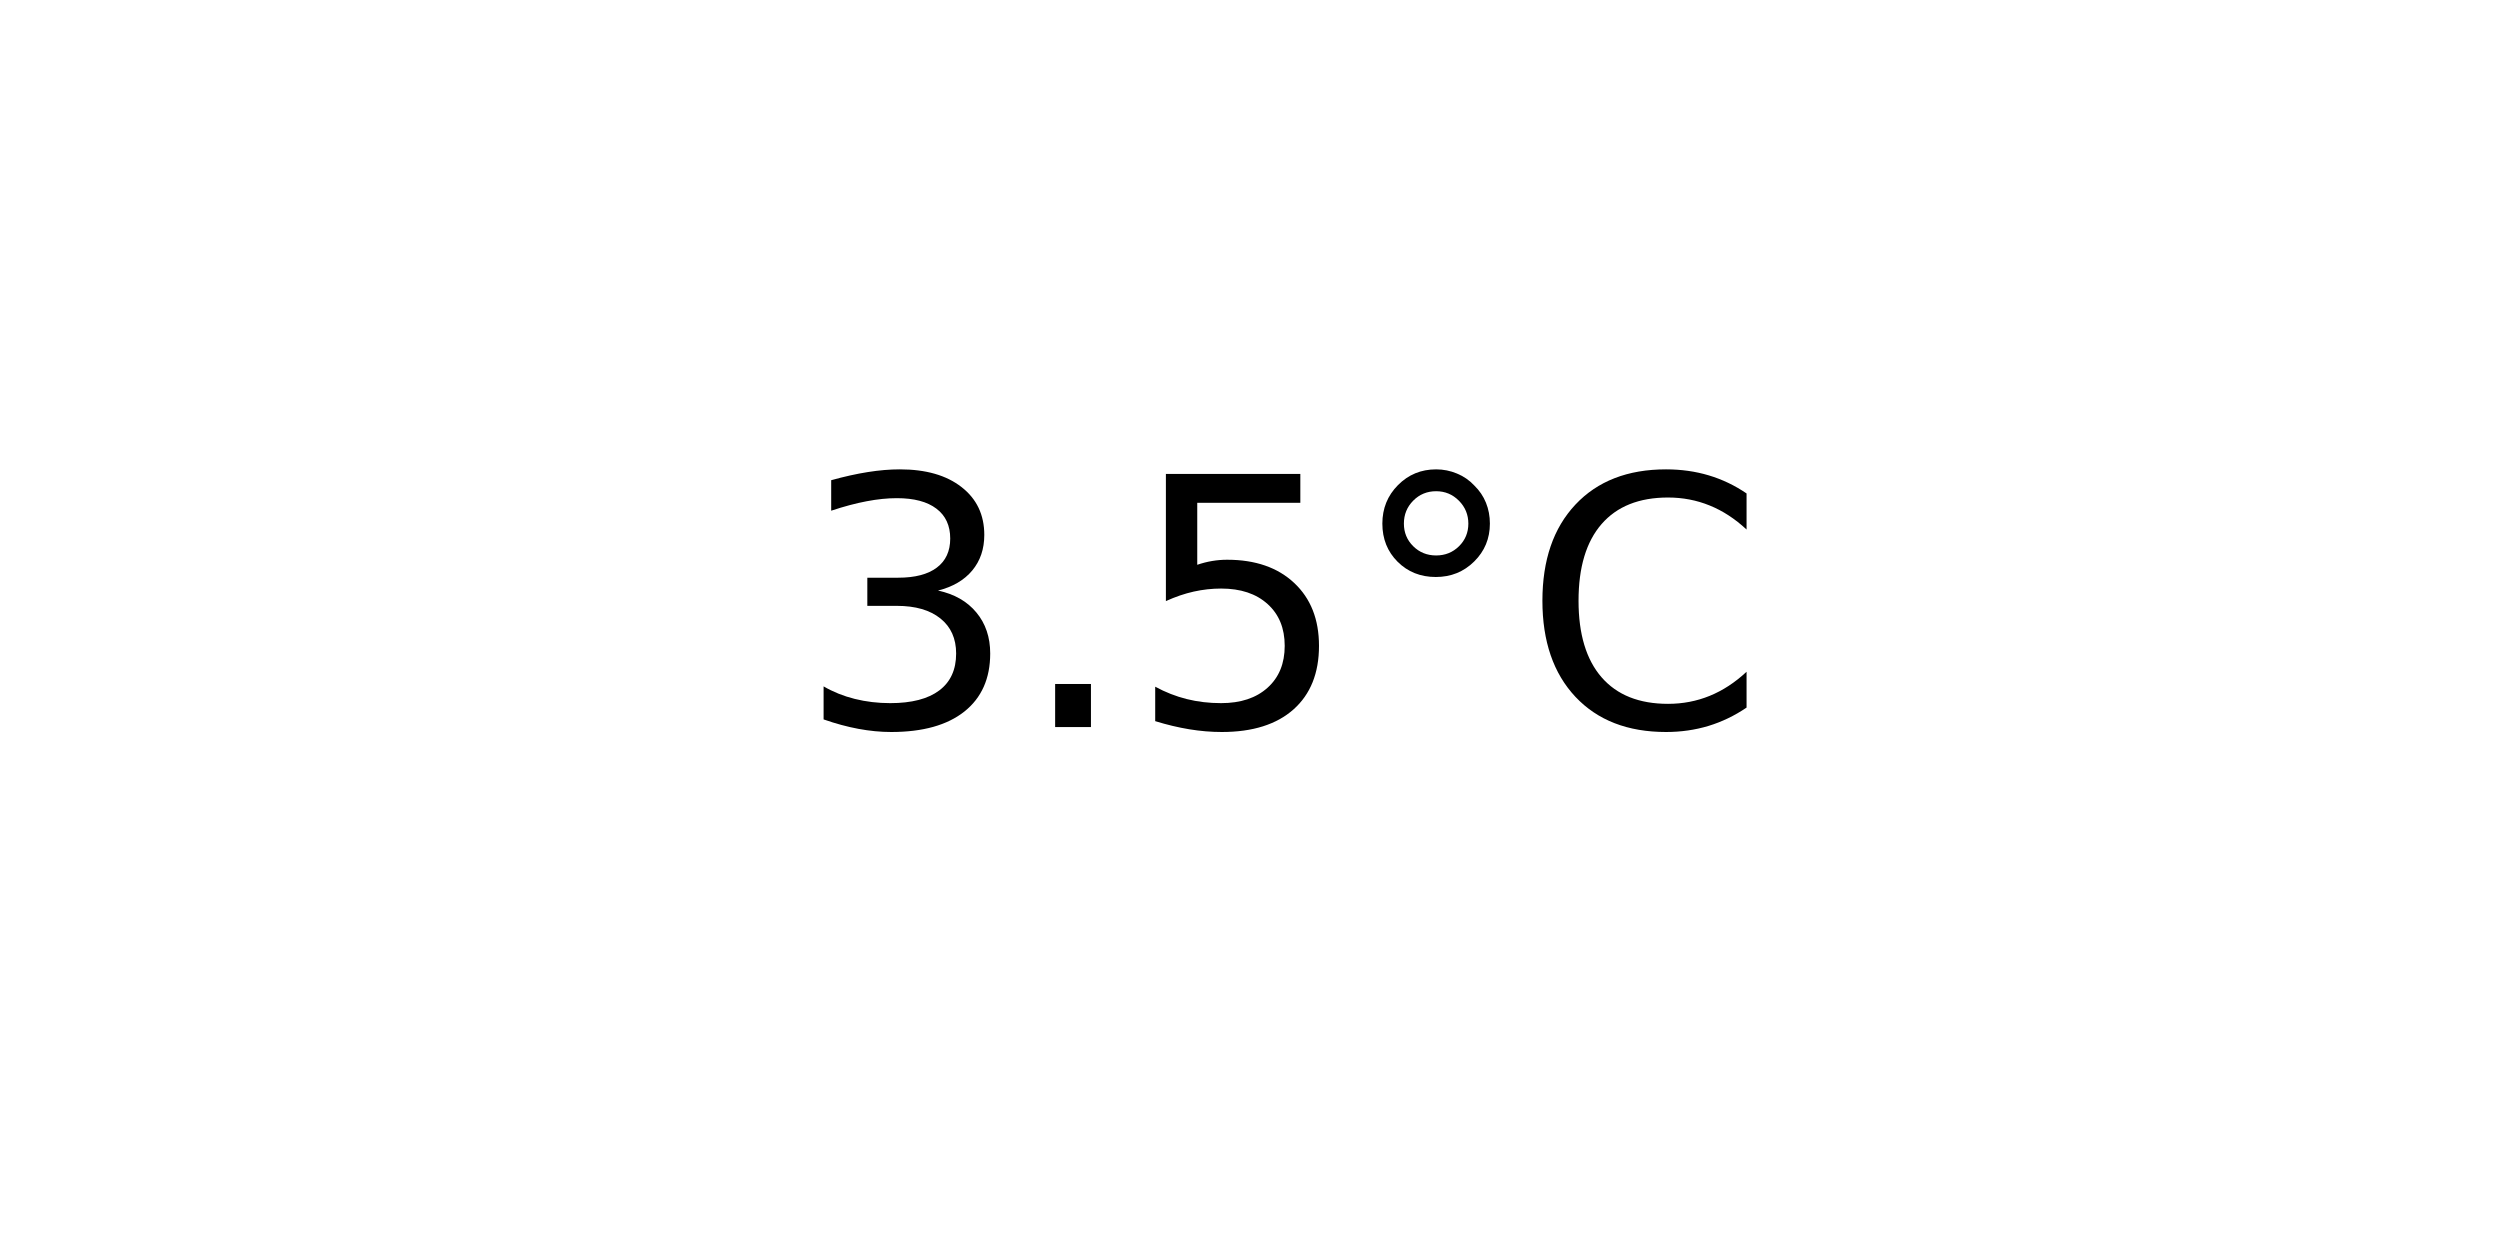
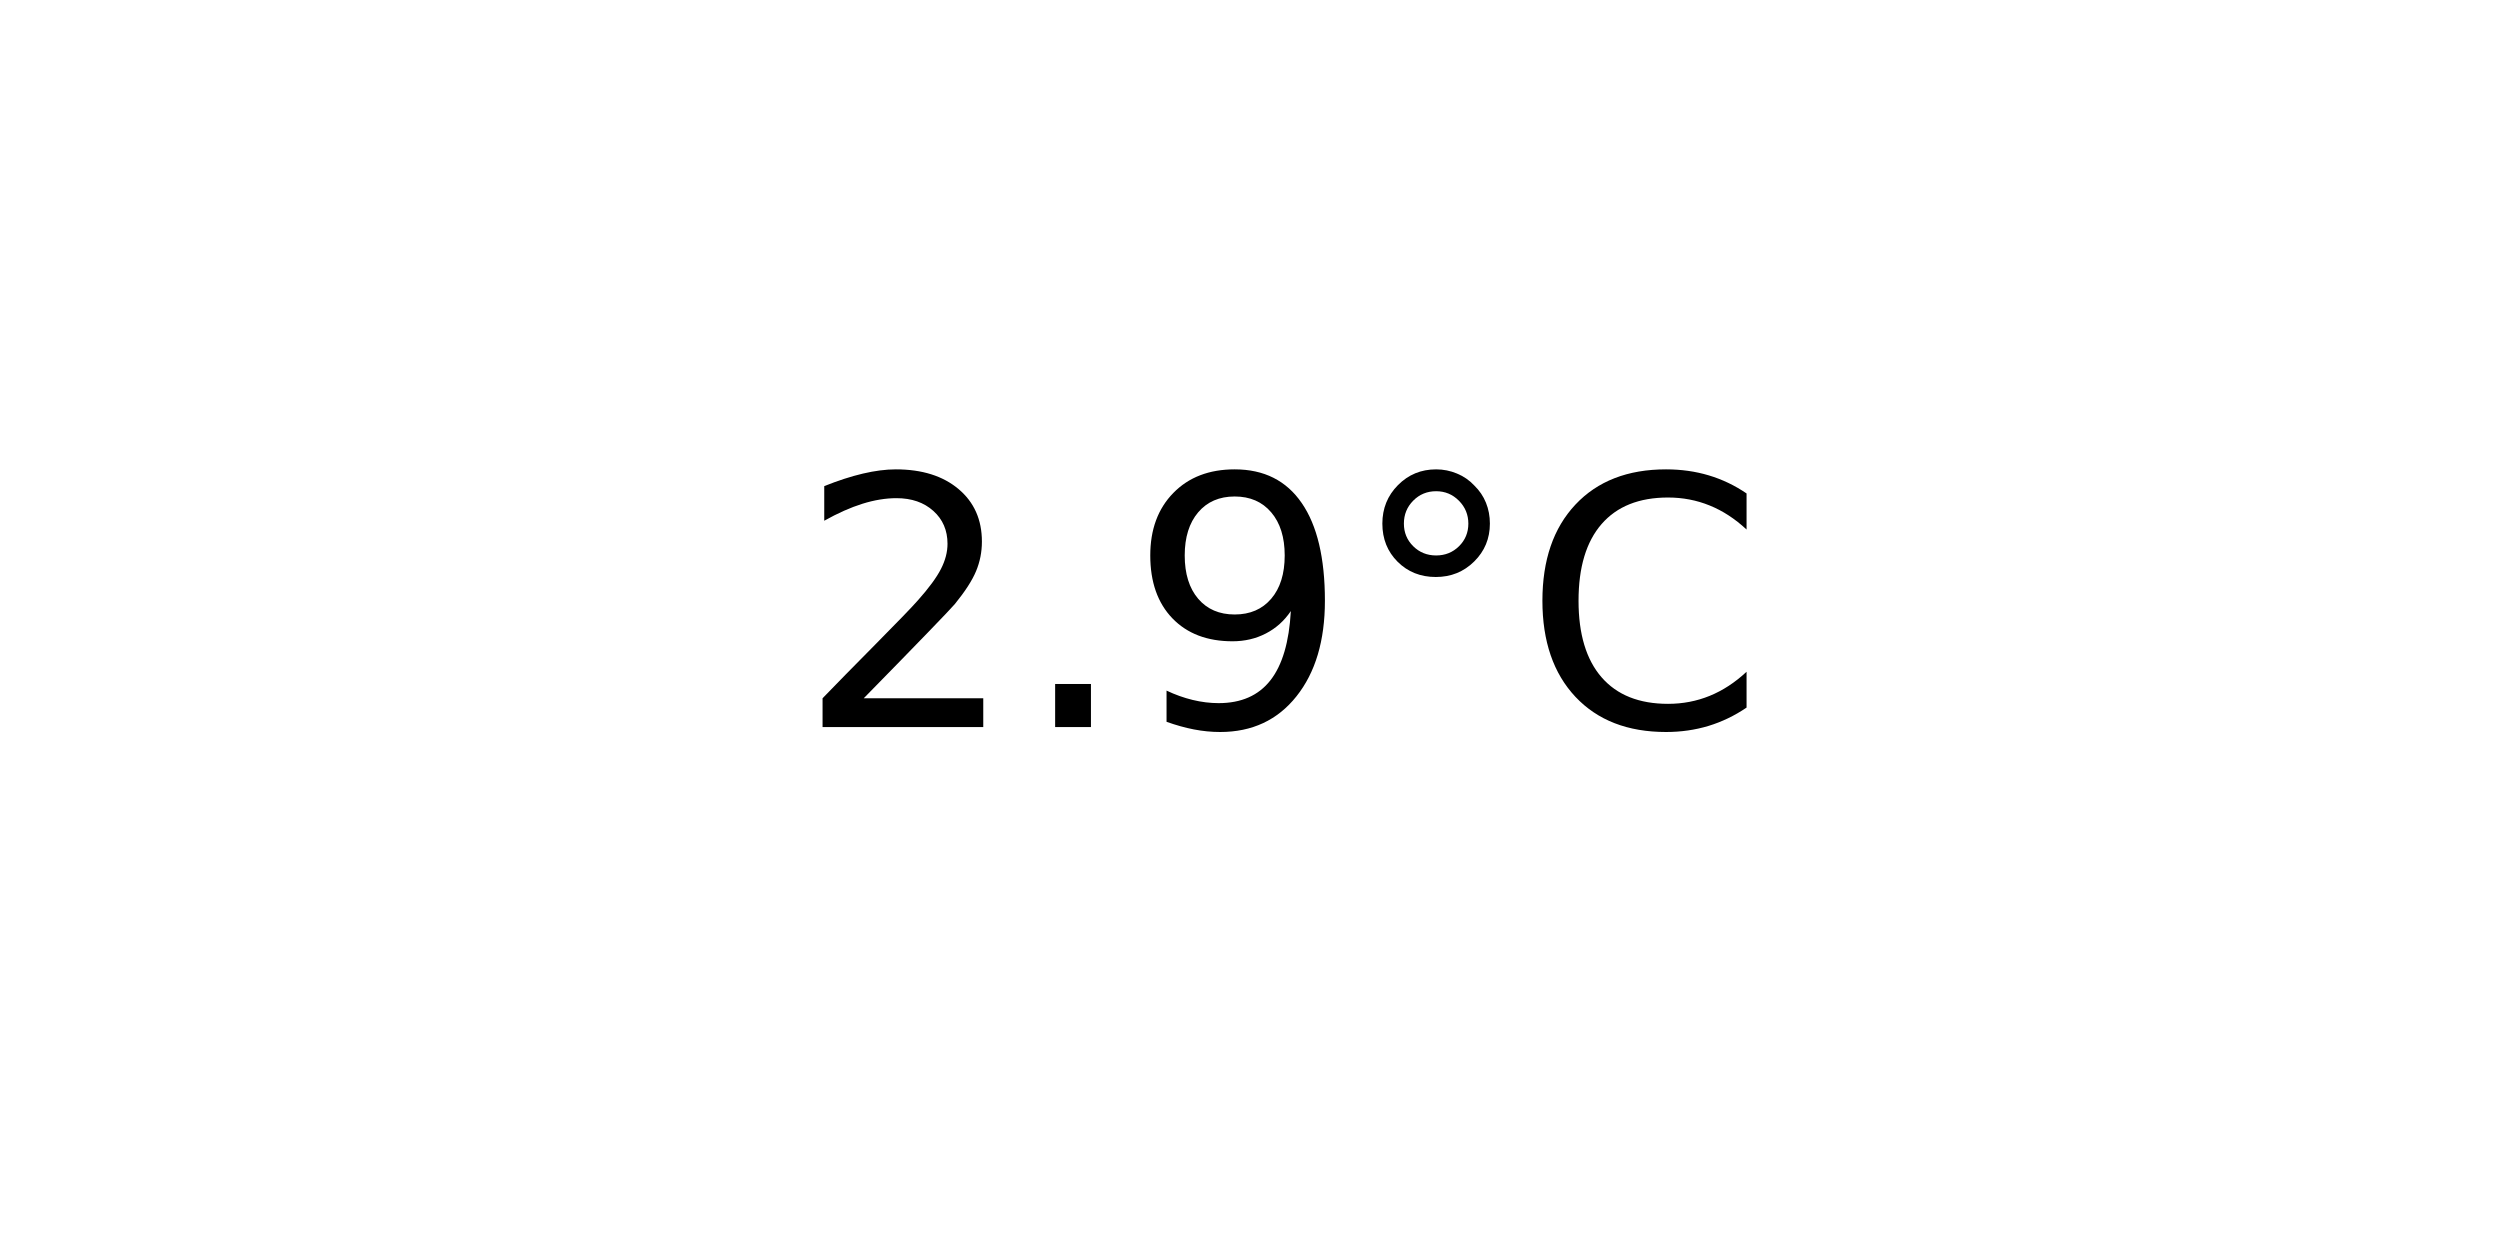
<svg xmlns="http://www.w3.org/2000/svg" xmlns:xlink="http://www.w3.org/1999/xlink" width="72pt" height="36pt" viewBox="0 0 72 36" version="1.1">
  <defs>
    <style type="text/css">*{stroke-linejoin: round; stroke-linecap: butt}</style>
  </defs>
  <g id="figure_1">
    <g id="axes_1">
      <g id="text_1">
        <g transform="translate(22.95703 20.93937) scale(0.1 -0.1)">
          <defs>
-             <path id="DejaVuSans-33" d="M 2597 2516  Q 3050 2419 3304 2112  Q 3559 1806 3559 1356  Q 3559 666 3084 287  Q 2609 -91 1734 -91  Q 1441 -91 1130 -33  Q 819 25 488 141  L 488 750  Q 750 597 1062 519  Q 1375 441 1716 441  Q 2309 441 2620 675  Q 2931 909 2931 1356  Q 2931 1769 2642 2001  Q 2353 2234 1838 2234  L 1294 2234  L 1294 2753  L 1863 2753  Q 2328 2753 2575 2939  Q 2822 3125 2822 3475  Q 2822 3834 2567 4026  Q 2313 4219 1838 4219  Q 1578 4219 1281 4162  Q 984 4106 628 3988  L 628 4550  Q 988 4650 1302 4700  Q 1616 4750 1894 4750  Q 2613 4750 3031 4423  Q 3450 4097 3450 3541  Q 3450 3153 3228 2886  Q 3006 2619 2597 2516  z " transform="scale(0.015625)" />
+             <path id="DejaVuSans-32" d="M 1228 531  L 3431 531  L 3431 0  L 469 0  L 469 531  Q 828 903 1448 1529  Q 2069 2156 2228 2338  Q 2531 2678 2651 2914  Q 2772 3150 2772 3378  Q 2772 3750 2511 3984  Q 2250 4219 1831 4219  Q 1534 4219 1204 4116  Q 875 4013 500 3803  L 500 4441  Q 881 4594 1212 4672  Q 1544 4750 1819 4750  Q 2544 4750 2975 4387  Q 3406 4025 3406 3419  Q 3406 3131 3298 2873  Q 3191 2616 2906 2266  Q 2828 2175 2409 1742  Q 1991 1309 1228 531  z " transform="scale(0.015625)" />
            <path id="DejaVuSans-2e" d="M 684 794  L 1344 794  L 1344 0  L 684 0  L 684 794  z " transform="scale(0.015625)" />
-             <path id="DejaVuSans-35" d="M 691 4666  L 3169 4666  L 3169 4134  L 1269 4134  L 1269 2991  Q 1406 3038 1543 3061  Q 1681 3084 1819 3084  Q 2600 3084 3056 2656  Q 3513 2228 3513 1497  Q 3513 744 3044 326  Q 2575 -91 1722 -91  Q 1428 -91 1123 -41  Q 819 9 494 109  L 494 744  Q 775 591 1075 516  Q 1375 441 1709 441  Q 2250 441 2565 725  Q 2881 1009 2881 1497  Q 2881 1984 2565 2268  Q 2250 2553 1709 2553  Q 1456 2553 1204 2497  Q 953 2441 691 2322  L 691 4666  z " transform="scale(0.015625)" />
+             <path id="DejaVuSans-39" d="M 703 97  L 703 672  Q 941 559 1184 500  Q 1428 441 1663 441  Q 2288 441 2617 861  Q 2947 1281 2994 2138  Q 2813 1869 2534 1725  Q 2256 1581 1919 1581  Q 1219 1581 811 2004  Q 403 2428 403 3163  Q 403 3881 828 4315  Q 1253 4750 1959 4750  Q 2769 4750 3195 4129  Q 3622 3509 3622 2328  Q 3622 1225 3098 567  Q 2575 -91 1691 -91  Q 1453 -91 1209 -44  Q 966 3 703 97  z M 1959 2075  Q 2384 2075 2632 2365  Q 2881 2656 2881 3163  Q 2881 3666 2632 3958  Q 2384 4250 1959 4250  Q 1534 4250 1286 3958  Q 1038 3666 1038 3163  Q 1038 2656 1286 2365  Q 1534 2075 1959 2075  z " transform="scale(0.015625)" />
            <path id="DejaVuSans-b0" d="M 1600 4347  Q 1350 4347 1178 4173  Q 1006 4000 1006 3750  Q 1006 3503 1178 3333  Q 1350 3163 1600 3163  Q 1850 3163 2022 3333  Q 2194 3503 2194 3750  Q 2194 3997 2020 4172  Q 1847 4347 1600 4347  z M 1600 4750  Q 1800 4750 1984 4673  Q 2169 4597 2303 4453  Q 2447 4313 2519 4134  Q 2591 3956 2591 3750  Q 2591 3338 2302 3052  Q 2013 2766 1594 2766  Q 1172 2766 890 3047  Q 609 3328 609 3750  Q 609 4169 896 4459  Q 1184 4750 1600 4750  z " transform="scale(0.015625)" />
            <path id="DejaVuSans-43" d="M 4122 4306  L 4122 3641  Q 3803 3938 3442 4084  Q 3081 4231 2675 4231  Q 1875 4231 1450 3742  Q 1025 3253 1025 2328  Q 1025 1406 1450 917  Q 1875 428 2675 428  Q 3081 428 3442 575  Q 3803 722 4122 1019  L 4122 359  Q 3791 134 3420 21  Q 3050 -91 2638 -91  Q 1578 -91 968 557  Q 359 1206 359 2328  Q 359 3453 968 4101  Q 1578 4750 2638 4750  Q 3056 4750 3426 4639  Q 3797 4528 4122 4306  z " transform="scale(0.015625)" />
          </defs>
-           <use xlink:href="#DejaVuSans-33" />
+           <use xlink:href="#DejaVuSans-32" />
          <use xlink:href="#DejaVuSans-2e" x="63.623" />
-           <use xlink:href="#DejaVuSans-35" x="95.41" />
+           <use xlink:href="#DejaVuSans-39" x="95.41" />
          <use xlink:href="#DejaVuSans-b0" x="159.033" />
          <use xlink:href="#DejaVuSans-43" x="209.033" />
        </g>
      </g>
    </g>
  </g>
</svg>
